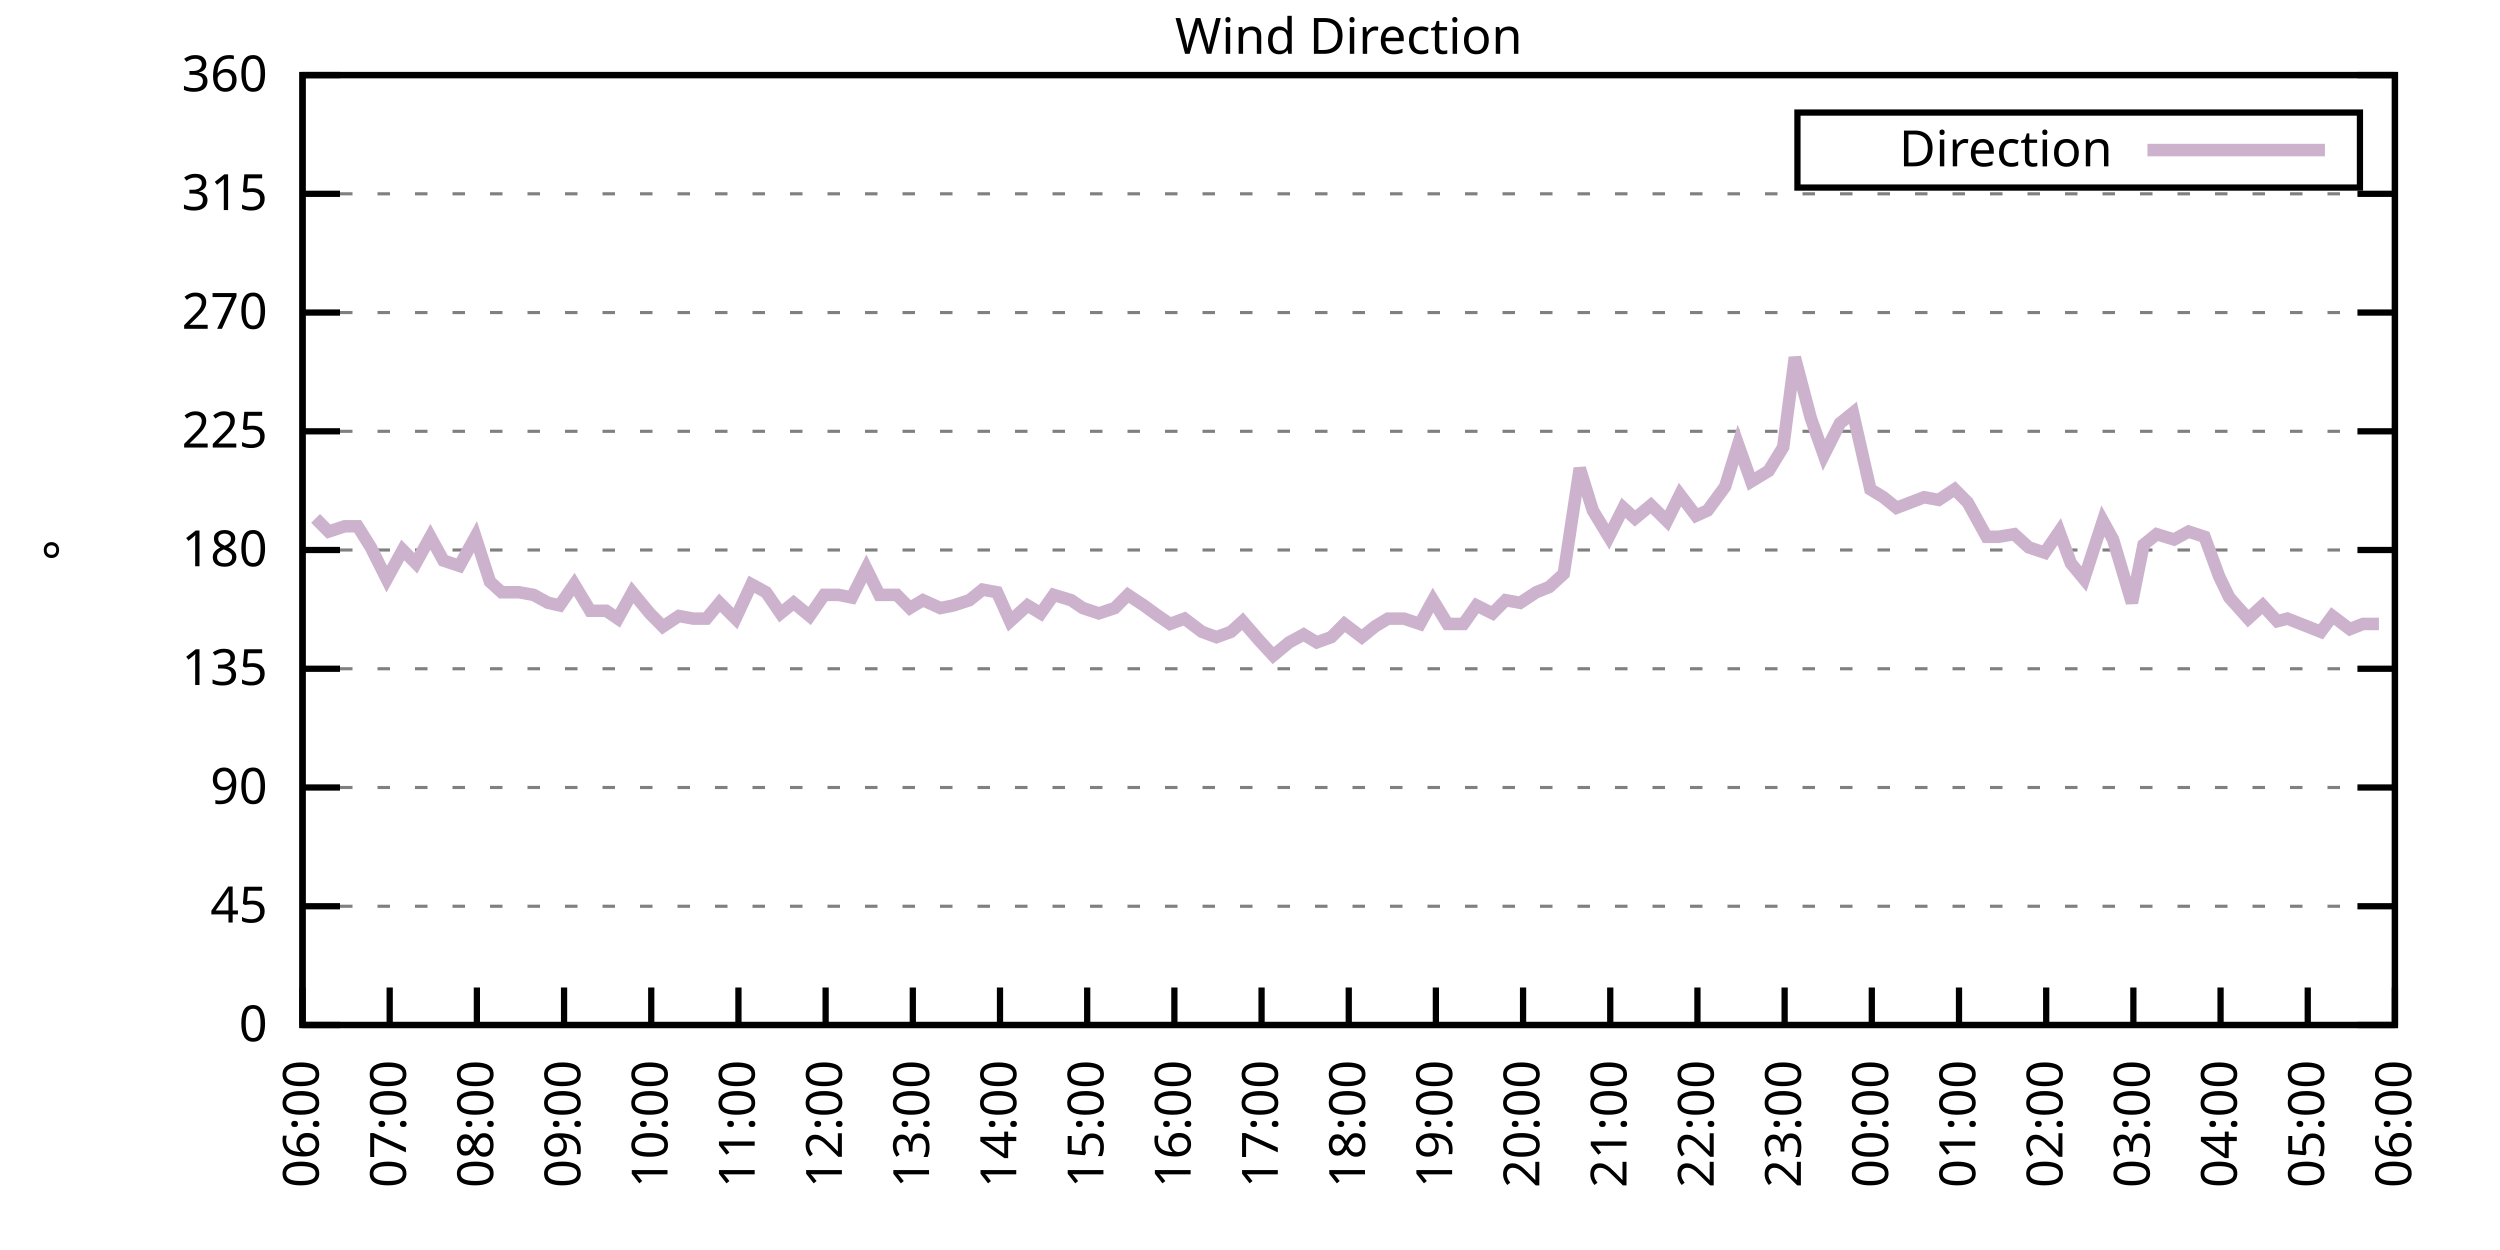
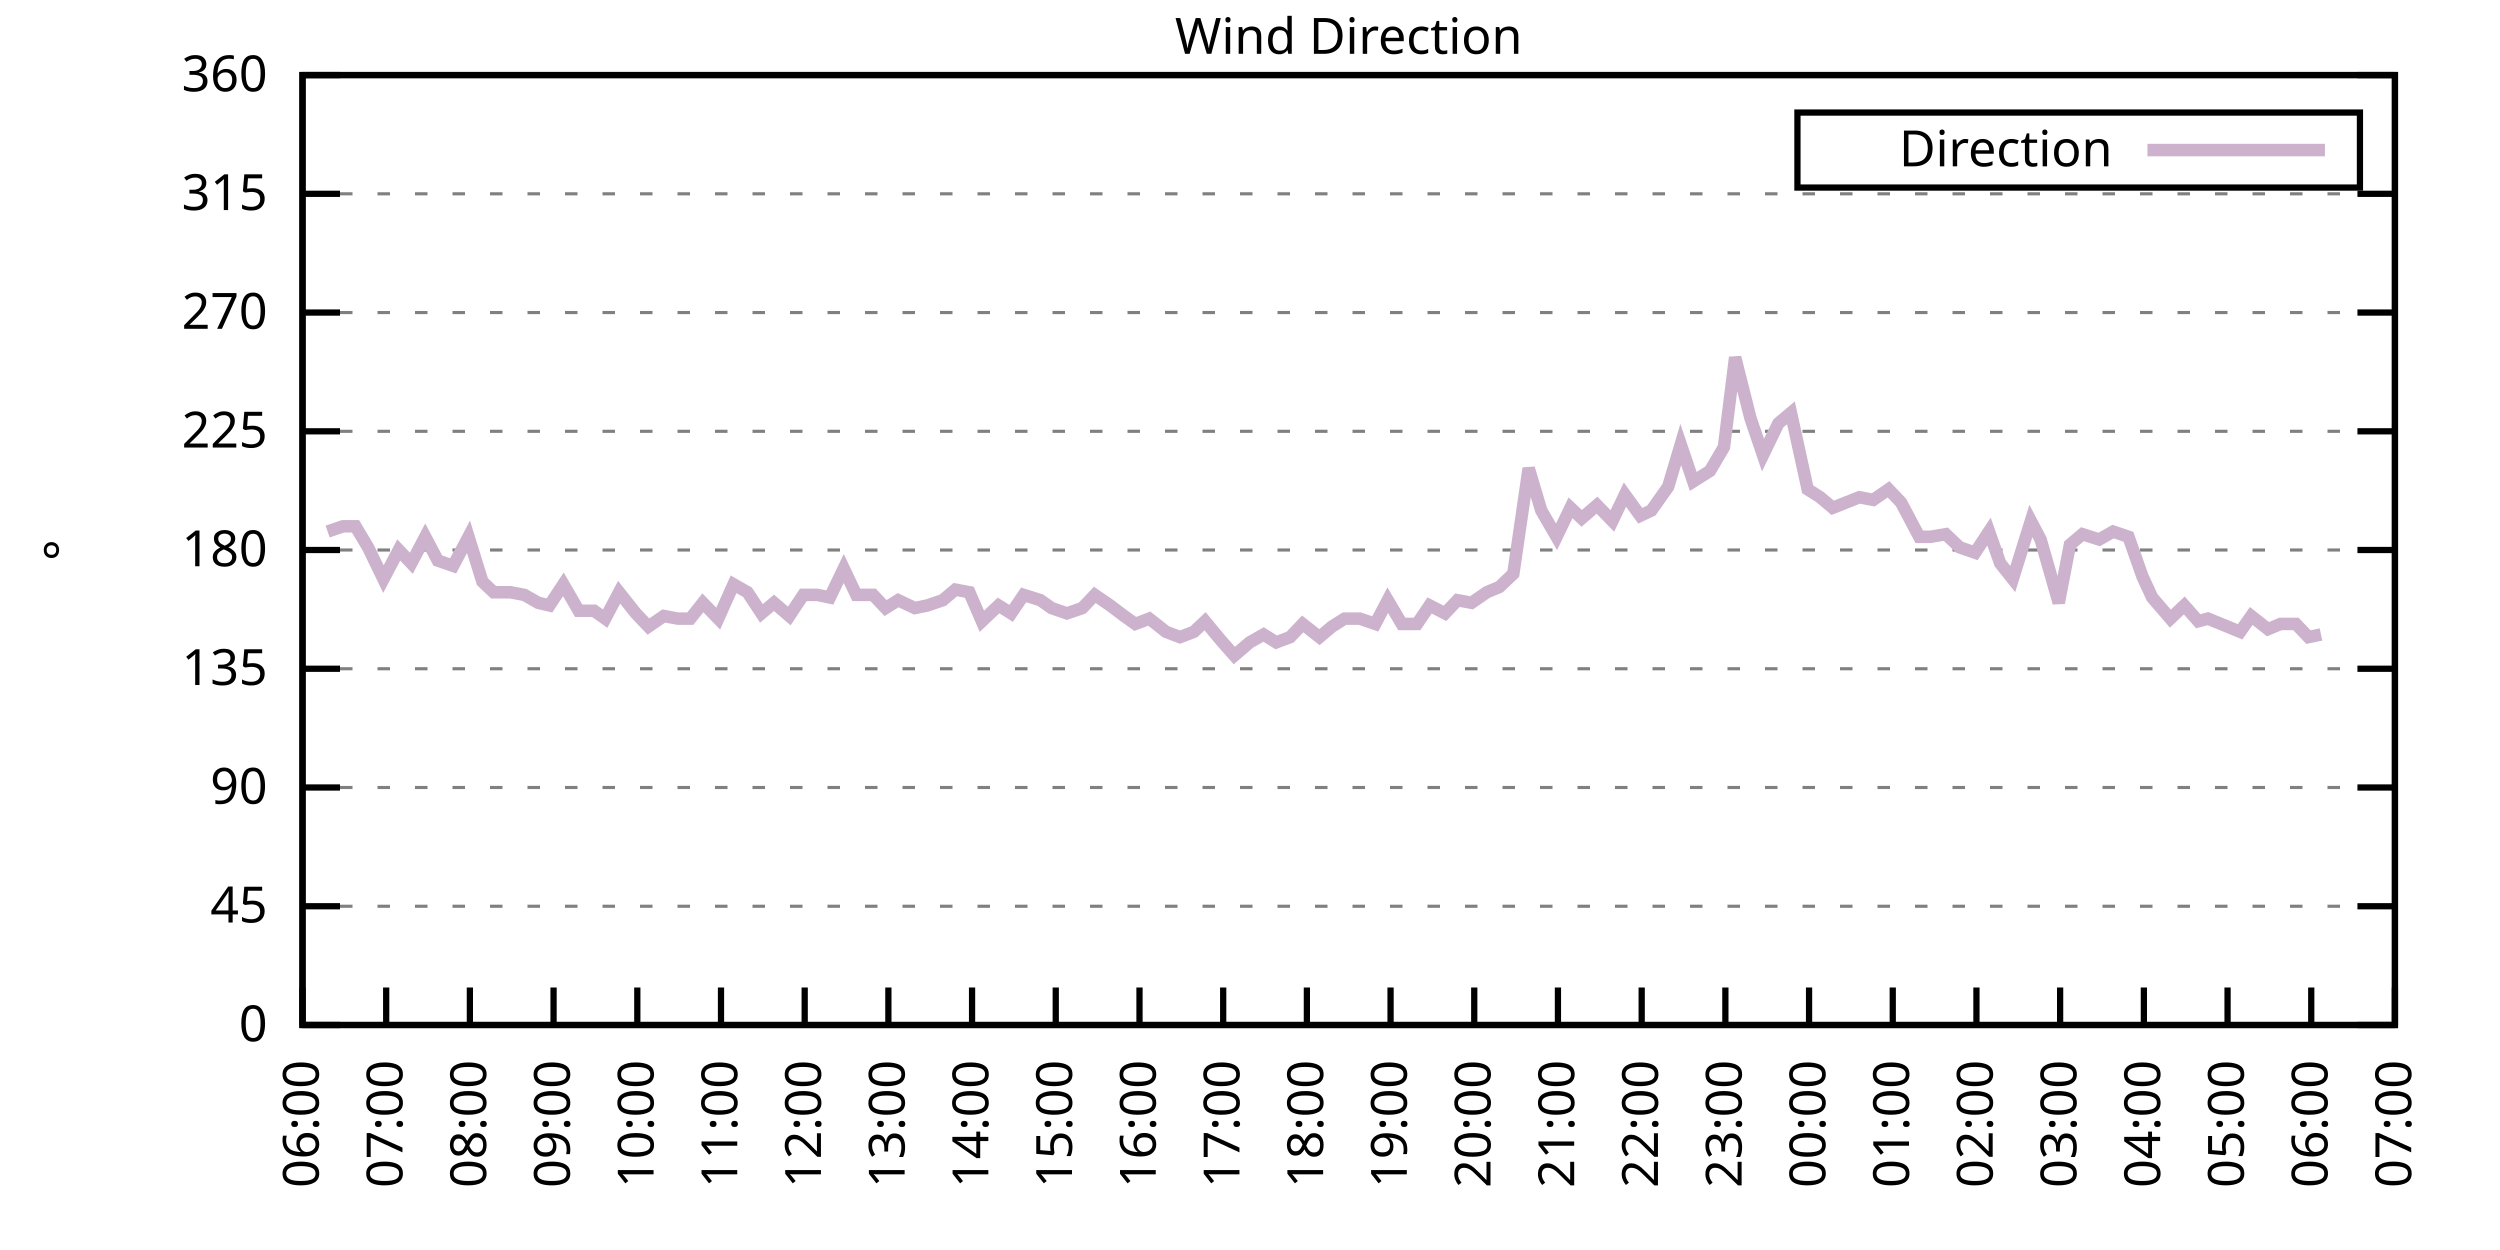
<svg xmlns="http://www.w3.org/2000/svg" xmlns:xlink="http://www.w3.org/1999/xlink" width="400" height="200" viewBox="0 0 400 200">
  <g id="gnuplot_canvas">
    <rect x="0" y="0" width="400" height="200" fill="none" />
    <defs>
      <circle id="gpDot" r="0.5" stroke-width="0.5" stroke="currentColor" />
      <path id="gpPt0" stroke-width="0.333" stroke="currentColor" d="M-1,0 h2 M0,-1 v2" />
      <path id="gpPt1" stroke-width="0.333" stroke="currentColor" d="M-1,-1 L1,1 M1,-1 L-1,1" />
      <path id="gpPt2" stroke-width="0.333" stroke="currentColor" d="M-1,0 L1,0 M0,-1 L0,1 M-1,-1 L1,1 M-1,1 L1,-1" />
      <rect id="gpPt3" stroke-width="0.333" stroke="currentColor" x="-1" y="-1" width="2" height="2" />
      <rect id="gpPt4" stroke-width="0.333" stroke="currentColor" fill="currentColor" x="-1" y="-1" width="2" height="2" />
      <circle id="gpPt5" stroke-width="0.333" stroke="currentColor" cx="0" cy="0" r="1" />
      <use xlink:href="#gpPt5" id="gpPt6" fill="currentColor" stroke="none" />
      <path id="gpPt7" stroke-width="0.333" stroke="currentColor" d="M0,-1.33 L-1.33,0.67 L1.33,0.67 z" />
      <use xlink:href="#gpPt7" id="gpPt8" fill="currentColor" stroke="none" />
      <use xlink:href="#gpPt7" id="gpPt9" stroke="currentColor" transform="rotate(180)" />
      <use xlink:href="#gpPt9" id="gpPt10" fill="currentColor" stroke="none" />
      <use xlink:href="#gpPt3" id="gpPt11" stroke="currentColor" transform="rotate(45)" />
      <use xlink:href="#gpPt11" id="gpPt12" fill="currentColor" stroke="none" />
      <path id="gpPt13" stroke-width="0.333" stroke="currentColor" d="M0,1.330 L1.265,0.411 L0.782,-1.067 L-0.782,-1.076 L-1.265,0.411 z" />
      <use xlink:href="#gpPt13" id="gpPt14" fill="currentColor" stroke="none" />
      <filter id="textbox" filterUnits="objectBoundingBox" x="0" y="0" height="1" width="1">
        <feFlood flood-color="white" flood-opacity="1" result="bgnd" />
        <feComposite in="SourceGraphic" in2="bgnd" operator="atop" />
      </filter>
      <filter id="greybox" filterUnits="objectBoundingBox" x="0" y="0" height="1" width="1">
        <feFlood flood-color="lightgrey" flood-opacity="1" result="grey" />
        <feComposite in="SourceGraphic" in2="grey" operator="atop" />
      </filter>
    </defs>
    <g fill="none" color="white" stroke="currentColor" stroke-width="1.00" stroke-linecap="butt" stroke-linejoin="miter">
</g>
    <g fill="none" color="black" stroke="currentColor" stroke-width="1.00" stroke-linecap="butt" stroke-linejoin="miter">
      <g stroke="none" shape-rendering="crispEdges">
        <polygon fill="rgb(255, 255, 255)" points="48.40,164.00 383.18,164.00 383.18,12.02 48.40,12.02 " />
      </g>
    </g>
    <g fill="none" color="black" stroke="currentColor" stroke-width="1.00" stroke-linecap="butt" stroke-linejoin="miter">
</g>
    <g fill="none" color="black" stroke="black" stroke-width="0.50" stroke-linecap="butt" stroke-linejoin="miter">
</g>
    <g fill="none" color="gray" stroke="currentColor" stroke-width="0.50" stroke-linecap="butt" stroke-linejoin="miter">
      <path stroke="gray" stroke-dasharray="2,4" class="gridline" d="M48.40,164.00 L383.19,164.00  " />
    </g>
    <g fill="none" color="gray" stroke="gray" stroke-width="1.00" stroke-linecap="butt" stroke-linejoin="miter">
</g>
    <g fill="none" color="black" stroke="currentColor" stroke-width="1.00" stroke-linecap="butt" stroke-linejoin="miter">
      <path stroke="black" d="M48.40,164.00 L54.40,164.00 M383.19,164.00 L377.19,164.00  " />
      <g transform="translate(42.80,166.60)" stroke="none" fill="black" font-family="Sans" font-size="8.00" text-anchor="end">
        <text>
          <tspan font-family="Sans"> 0</tspan>
        </text>
      </g>
    </g>
    <g fill="none" color="black" stroke="currentColor" stroke-width="1.00" stroke-linecap="butt" stroke-linejoin="miter">
</g>
    <g fill="none" color="black" stroke="black" stroke-width="0.50" stroke-linecap="butt" stroke-linejoin="miter">
</g>
    <g fill="none" color="gray" stroke="currentColor" stroke-width="0.50" stroke-linecap="butt" stroke-linejoin="miter">
      <path stroke="gray" stroke-dasharray="2,4" class="gridline" d="M48.40,145.00 L383.19,145.00  " />
    </g>
    <g fill="none" color="gray" stroke="gray" stroke-width="1.00" stroke-linecap="butt" stroke-linejoin="miter">
</g>
    <g fill="none" color="black" stroke="currentColor" stroke-width="1.00" stroke-linecap="butt" stroke-linejoin="miter">
      <path stroke="black" d="M48.40,145.00 L54.40,145.00 M383.19,145.00 L377.19,145.00  " />
      <g transform="translate(42.80,147.60)" stroke="none" fill="black" font-family="Sans" font-size="8.00" text-anchor="end">
        <text>
          <tspan font-family="Sans"> 45</tspan>
        </text>
      </g>
    </g>
    <g fill="none" color="black" stroke="currentColor" stroke-width="1.00" stroke-linecap="butt" stroke-linejoin="miter">
</g>
    <g fill="none" color="black" stroke="black" stroke-width="0.50" stroke-linecap="butt" stroke-linejoin="miter">
</g>
    <g fill="none" color="gray" stroke="currentColor" stroke-width="0.50" stroke-linecap="butt" stroke-linejoin="miter">
      <path stroke="gray" stroke-dasharray="2,4" class="gridline" d="M48.40,126.00 L383.19,126.00  " />
    </g>
    <g fill="none" color="gray" stroke="gray" stroke-width="1.00" stroke-linecap="butt" stroke-linejoin="miter">
</g>
    <g fill="none" color="black" stroke="currentColor" stroke-width="1.00" stroke-linecap="butt" stroke-linejoin="miter">
      <path stroke="black" d="M48.40,126.00 L54.40,126.00 M383.19,126.00 L377.19,126.00  " />
      <g transform="translate(42.80,128.60)" stroke="none" fill="black" font-family="Sans" font-size="8.00" text-anchor="end">
        <text>
          <tspan font-family="Sans"> 90</tspan>
        </text>
      </g>
    </g>
    <g fill="none" color="black" stroke="currentColor" stroke-width="1.00" stroke-linecap="butt" stroke-linejoin="miter">
</g>
    <g fill="none" color="black" stroke="black" stroke-width="0.50" stroke-linecap="butt" stroke-linejoin="miter">
</g>
    <g fill="none" color="gray" stroke="currentColor" stroke-width="0.50" stroke-linecap="butt" stroke-linejoin="miter">
      <path stroke="gray" stroke-dasharray="2,4" class="gridline" d="M48.40,107.00 L383.19,107.00  " />
    </g>
    <g fill="none" color="gray" stroke="gray" stroke-width="1.00" stroke-linecap="butt" stroke-linejoin="miter">
</g>
    <g fill="none" color="black" stroke="currentColor" stroke-width="1.00" stroke-linecap="butt" stroke-linejoin="miter">
      <path stroke="black" d="M48.40,107.00 L54.40,107.00 M383.19,107.00 L377.19,107.00  " />
      <g transform="translate(42.80,109.60)" stroke="none" fill="black" font-family="Sans" font-size="8.00" text-anchor="end">
        <text>
          <tspan font-family="Sans"> 135</tspan>
        </text>
      </g>
    </g>
    <g fill="none" color="black" stroke="currentColor" stroke-width="1.00" stroke-linecap="butt" stroke-linejoin="miter">
</g>
    <g fill="none" color="black" stroke="black" stroke-width="0.50" stroke-linecap="butt" stroke-linejoin="miter">
</g>
    <g fill="none" color="gray" stroke="currentColor" stroke-width="0.50" stroke-linecap="butt" stroke-linejoin="miter">
      <path stroke="gray" stroke-dasharray="2,4" class="gridline" d="M48.40,88.00 L383.19,88.00  " />
    </g>
    <g fill="none" color="gray" stroke="gray" stroke-width="1.00" stroke-linecap="butt" stroke-linejoin="miter">
</g>
    <g fill="none" color="black" stroke="currentColor" stroke-width="1.00" stroke-linecap="butt" stroke-linejoin="miter">
      <path stroke="black" d="M48.40,88.00 L54.40,88.00 M383.19,88.00 L377.19,88.00  " />
      <g transform="translate(42.80,90.60)" stroke="none" fill="black" font-family="Sans" font-size="8.00" text-anchor="end">
        <text>
          <tspan font-family="Sans"> 180</tspan>
        </text>
      </g>
    </g>
    <g fill="none" color="black" stroke="currentColor" stroke-width="1.00" stroke-linecap="butt" stroke-linejoin="miter">
</g>
    <g fill="none" color="black" stroke="black" stroke-width="0.50" stroke-linecap="butt" stroke-linejoin="miter">
</g>
    <g fill="none" color="gray" stroke="currentColor" stroke-width="0.50" stroke-linecap="butt" stroke-linejoin="miter">
      <path stroke="gray" stroke-dasharray="2,4" class="gridline" d="M48.40,69.01 L383.19,69.01  " />
    </g>
    <g fill="none" color="gray" stroke="gray" stroke-width="1.00" stroke-linecap="butt" stroke-linejoin="miter">
</g>
    <g fill="none" color="black" stroke="currentColor" stroke-width="1.00" stroke-linecap="butt" stroke-linejoin="miter">
      <path stroke="black" d="M48.40,69.01 L54.40,69.01 M383.19,69.01 L377.19,69.01  " />
      <g transform="translate(42.80,71.61)" stroke="none" fill="black" font-family="Sans" font-size="8.00" text-anchor="end">
        <text>
          <tspan font-family="Sans"> 225</tspan>
        </text>
      </g>
    </g>
    <g fill="none" color="black" stroke="currentColor" stroke-width="1.00" stroke-linecap="butt" stroke-linejoin="miter">
</g>
    <g fill="none" color="black" stroke="black" stroke-width="0.50" stroke-linecap="butt" stroke-linejoin="miter">
</g>
    <g fill="none" color="gray" stroke="currentColor" stroke-width="0.50" stroke-linecap="butt" stroke-linejoin="miter">
      <path stroke="gray" stroke-dasharray="2,4" class="gridline" d="M48.40,50.01 L383.19,50.01  " />
    </g>
    <g fill="none" color="gray" stroke="gray" stroke-width="1.00" stroke-linecap="butt" stroke-linejoin="miter">
</g>
    <g fill="none" color="black" stroke="currentColor" stroke-width="1.00" stroke-linecap="butt" stroke-linejoin="miter">
      <path stroke="black" d="M48.40,50.01 L54.40,50.01 M383.19,50.01 L377.19,50.01  " />
      <g transform="translate(42.80,52.61)" stroke="none" fill="black" font-family="Sans" font-size="8.00" text-anchor="end">
        <text>
          <tspan font-family="Sans"> 270</tspan>
        </text>
      </g>
    </g>
    <g fill="none" color="black" stroke="currentColor" stroke-width="1.00" stroke-linecap="butt" stroke-linejoin="miter">
</g>
    <g fill="none" color="black" stroke="black" stroke-width="0.50" stroke-linecap="butt" stroke-linejoin="miter">
</g>
    <g fill="none" color="gray" stroke="currentColor" stroke-width="0.50" stroke-linecap="butt" stroke-linejoin="miter">
      <path stroke="gray" stroke-dasharray="2,4" class="gridline" d="M48.40,31.01 L383.19,31.01  " />
    </g>
    <g fill="none" color="gray" stroke="gray" stroke-width="1.00" stroke-linecap="butt" stroke-linejoin="miter">
</g>
    <g fill="none" color="black" stroke="currentColor" stroke-width="1.00" stroke-linecap="butt" stroke-linejoin="miter">
      <path stroke="black" d="M48.40,31.01 L54.40,31.01 M383.19,31.01 L377.19,31.01  " />
      <g transform="translate(42.80,33.61)" stroke="none" fill="black" font-family="Sans" font-size="8.00" text-anchor="end">
        <text>
          <tspan font-family="Sans"> 315</tspan>
        </text>
      </g>
    </g>
    <g fill="none" color="black" stroke="currentColor" stroke-width="1.00" stroke-linecap="butt" stroke-linejoin="miter">
</g>
    <g fill="none" color="black" stroke="black" stroke-width="0.50" stroke-linecap="butt" stroke-linejoin="miter">
</g>
    <g fill="none" color="gray" stroke="currentColor" stroke-width="0.50" stroke-linecap="butt" stroke-linejoin="miter">
      <path stroke="gray" stroke-dasharray="2,4" class="gridline" d="M48.40,12.01 L383.19,12.01  " />
    </g>
    <g fill="none" color="gray" stroke="gray" stroke-width="1.00" stroke-linecap="butt" stroke-linejoin="miter">
</g>
    <g fill="none" color="black" stroke="currentColor" stroke-width="1.00" stroke-linecap="butt" stroke-linejoin="miter">
      <path stroke="black" d="M48.40,12.01 L54.40,12.01 M383.19,12.01 L377.19,12.01  " />
      <g transform="translate(42.80,14.61)" stroke="none" fill="black" font-family="Sans" font-size="8.00" text-anchor="end">
        <text>
          <tspan font-family="Sans"> 360</tspan>
        </text>
      </g>
    </g>
    <g fill="none" color="black" stroke="currentColor" stroke-width="1.00" stroke-linecap="butt" stroke-linejoin="miter">
      <path stroke="black" d="M48.40,164.00 L48.40,158.00  " />
      <g transform="translate(51.00,169.60) rotate(270.00)" stroke="none" fill="black" font-family="Sans" font-size="8.00" text-anchor="end">
        <text>
          <tspan font-family="Sans">06:00</tspan>
        </text>
      </g>
    </g>
    <g fill="none" color="black" stroke="currentColor" stroke-width="1.00" stroke-linecap="butt" stroke-linejoin="miter">
-       <path stroke="black" d="M62.35,164.00 L62.35,158.00  " />
-       <g transform="translate(64.95,169.60) rotate(270.00)" stroke="none" fill="black" font-family="Sans" font-size="8.00" text-anchor="end">
+       <path stroke="black" d="M61.79,164.00 L61.79,158.00  " />
+       <g transform="translate(64.39,169.60) rotate(270.00)" stroke="none" fill="black" font-family="Sans" font-size="8.00" text-anchor="end">
        <text>
          <tspan font-family="Sans">07:00</tspan>
        </text>
      </g>
    </g>
    <g fill="none" color="black" stroke="currentColor" stroke-width="1.00" stroke-linecap="butt" stroke-linejoin="miter">
-       <path stroke="black" d="M76.30,164.00 L76.30,158.00  " />
-       <g transform="translate(78.90,169.60) rotate(270.00)" stroke="none" fill="black" font-family="Sans" font-size="8.00" text-anchor="end">
+       <path stroke="black" d="M75.18,164.00 L75.18,158.00  " />
+       <g transform="translate(77.78,169.60) rotate(270.00)" stroke="none" fill="black" font-family="Sans" font-size="8.00" text-anchor="end">
        <text>
          <tspan font-family="Sans">08:00</tspan>
        </text>
      </g>
    </g>
    <g fill="none" color="black" stroke="currentColor" stroke-width="1.00" stroke-linecap="butt" stroke-linejoin="miter">
-       <path stroke="black" d="M90.25,164.00 L90.25,158.00  " />
-       <g transform="translate(92.85,169.60) rotate(270.00)" stroke="none" fill="black" font-family="Sans" font-size="8.00" text-anchor="end">
+       <path stroke="black" d="M88.57,164.00 L88.57,158.00  " />
+       <g transform="translate(91.17,169.60) rotate(270.00)" stroke="none" fill="black" font-family="Sans" font-size="8.00" text-anchor="end">
        <text>
          <tspan font-family="Sans">09:00</tspan>
        </text>
      </g>
    </g>
    <g fill="none" color="black" stroke="currentColor" stroke-width="1.00" stroke-linecap="butt" stroke-linejoin="miter">
-       <path stroke="black" d="M104.20,164.00 L104.20,158.00  " />
-       <g transform="translate(106.80,169.60) rotate(270.00)" stroke="none" fill="black" font-family="Sans" font-size="8.00" text-anchor="end">
+       <path stroke="black" d="M101.97,164.00 L101.97,158.00  " />
+       <g transform="translate(104.57,169.60) rotate(270.00)" stroke="none" fill="black" font-family="Sans" font-size="8.00" text-anchor="end">
        <text>
          <tspan font-family="Sans">10:00</tspan>
        </text>
      </g>
    </g>
    <g fill="none" color="black" stroke="currentColor" stroke-width="1.00" stroke-linecap="butt" stroke-linejoin="miter">
-       <path stroke="black" d="M118.15,164.00 L118.15,158.00  " />
-       <g transform="translate(120.75,169.60) rotate(270.00)" stroke="none" fill="black" font-family="Sans" font-size="8.00" text-anchor="end">
+       <path stroke="black" d="M115.36,164.00 L115.36,158.00  " />
+       <g transform="translate(117.96,169.60) rotate(270.00)" stroke="none" fill="black" font-family="Sans" font-size="8.00" text-anchor="end">
        <text>
          <tspan font-family="Sans">11:00</tspan>
        </text>
      </g>
    </g>
    <g fill="none" color="black" stroke="currentColor" stroke-width="1.00" stroke-linecap="butt" stroke-linejoin="miter">
-       <path stroke="black" d="M132.10,164.00 L132.10,158.00  " />
-       <g transform="translate(134.70,169.60) rotate(270.00)" stroke="none" fill="black" font-family="Sans" font-size="8.00" text-anchor="end">
+       <path stroke="black" d="M128.75,164.00 L128.75,158.00  " />
+       <g transform="translate(131.35,169.60) rotate(270.00)" stroke="none" fill="black" font-family="Sans" font-size="8.00" text-anchor="end">
        <text>
          <tspan font-family="Sans">12:00</tspan>
        </text>
      </g>
    </g>
    <g fill="none" color="black" stroke="currentColor" stroke-width="1.00" stroke-linecap="butt" stroke-linejoin="miter">
-       <path stroke="black" d="M146.05,164.00 L146.05,158.00  " />
-       <g transform="translate(148.65,169.60) rotate(270.00)" stroke="none" fill="black" font-family="Sans" font-size="8.00" text-anchor="end">
+       <path stroke="black" d="M142.14,164.00 L142.14,158.00  " />
+       <g transform="translate(144.74,169.60) rotate(270.00)" stroke="none" fill="black" font-family="Sans" font-size="8.00" text-anchor="end">
        <text>
          <tspan font-family="Sans">13:00</tspan>
        </text>
      </g>
    </g>
    <g fill="none" color="black" stroke="currentColor" stroke-width="1.00" stroke-linecap="butt" stroke-linejoin="miter">
-       <path stroke="black" d="M160.00,164.00 L160.00,158.00  " />
-       <g transform="translate(162.60,169.60) rotate(270.00)" stroke="none" fill="black" font-family="Sans" font-size="8.00" text-anchor="end">
+       <path stroke="black" d="M155.53,164.00 L155.53,158.00  " />
+       <g transform="translate(158.13,169.60) rotate(270.00)" stroke="none" fill="black" font-family="Sans" font-size="8.00" text-anchor="end">
        <text>
          <tspan font-family="Sans">14:00</tspan>
        </text>
      </g>
    </g>
    <g fill="none" color="black" stroke="currentColor" stroke-width="1.00" stroke-linecap="butt" stroke-linejoin="miter">
-       <path stroke="black" d="M173.95,164.00 L173.95,158.00  " />
-       <g transform="translate(176.55,169.60) rotate(270.00)" stroke="none" fill="black" font-family="Sans" font-size="8.00" text-anchor="end">
+       <path stroke="black" d="M168.92,164.00 L168.92,158.00  " />
+       <g transform="translate(171.52,169.60) rotate(270.00)" stroke="none" fill="black" font-family="Sans" font-size="8.00" text-anchor="end">
        <text>
          <tspan font-family="Sans">15:00</tspan>
        </text>
      </g>
    </g>
    <g fill="none" color="black" stroke="currentColor" stroke-width="1.00" stroke-linecap="butt" stroke-linejoin="miter">
-       <path stroke="black" d="M187.90,164.00 L187.90,158.00  " />
-       <g transform="translate(190.50,169.60) rotate(270.00)" stroke="none" fill="black" font-family="Sans" font-size="8.00" text-anchor="end">
+       <path stroke="black" d="M182.32,164.00 L182.32,158.00  " />
+       <g transform="translate(184.92,169.60) rotate(270.00)" stroke="none" fill="black" font-family="Sans" font-size="8.00" text-anchor="end">
        <text>
          <tspan font-family="Sans">16:00</tspan>
        </text>
      </g>
    </g>
    <g fill="none" color="black" stroke="currentColor" stroke-width="1.00" stroke-linecap="butt" stroke-linejoin="miter">
-       <path stroke="black" d="M201.85,164.00 L201.85,158.00  " />
-       <g transform="translate(204.45,169.60) rotate(270.00)" stroke="none" fill="black" font-family="Sans" font-size="8.00" text-anchor="end">
+       <path stroke="black" d="M195.71,164.00 L195.71,158.00  " />
+       <g transform="translate(198.31,169.60) rotate(270.00)" stroke="none" fill="black" font-family="Sans" font-size="8.00" text-anchor="end">
        <text>
          <tspan font-family="Sans">17:00</tspan>
        </text>
      </g>
    </g>
    <g fill="none" color="black" stroke="currentColor" stroke-width="1.00" stroke-linecap="butt" stroke-linejoin="miter">
-       <path stroke="black" d="M215.80,164.00 L215.80,158.00  " />
-       <g transform="translate(218.40,169.60) rotate(270.00)" stroke="none" fill="black" font-family="Sans" font-size="8.00" text-anchor="end">
+       <path stroke="black" d="M209.10,164.00 L209.10,158.00  " />
+       <g transform="translate(211.70,169.60) rotate(270.00)" stroke="none" fill="black" font-family="Sans" font-size="8.00" text-anchor="end">
        <text>
          <tspan font-family="Sans">18:00</tspan>
        </text>
      </g>
    </g>
    <g fill="none" color="black" stroke="currentColor" stroke-width="1.00" stroke-linecap="butt" stroke-linejoin="miter">
-       <path stroke="black" d="M229.74,164.00 L229.74,158.00  " />
-       <g transform="translate(232.34,169.60) rotate(270.00)" stroke="none" fill="black" font-family="Sans" font-size="8.00" text-anchor="end">
+       <path stroke="black" d="M222.49,164.00 L222.49,158.00  " />
+       <g transform="translate(225.09,169.60) rotate(270.00)" stroke="none" fill="black" font-family="Sans" font-size="8.00" text-anchor="end">
        <text>
          <tspan font-family="Sans">19:00</tspan>
        </text>
      </g>
    </g>
    <g fill="none" color="black" stroke="currentColor" stroke-width="1.00" stroke-linecap="butt" stroke-linejoin="miter">
-       <path stroke="black" d="M243.69,164.00 L243.69,158.00  " />
-       <g transform="translate(246.29,169.60) rotate(270.00)" stroke="none" fill="black" font-family="Sans" font-size="8.00" text-anchor="end">
+       <path stroke="black" d="M235.88,164.00 L235.88,158.00  " />
+       <g transform="translate(238.48,169.60) rotate(270.00)" stroke="none" fill="black" font-family="Sans" font-size="8.00" text-anchor="end">
        <text>
          <tspan font-family="Sans">20:00</tspan>
        </text>
      </g>
    </g>
    <g fill="none" color="black" stroke="currentColor" stroke-width="1.00" stroke-linecap="butt" stroke-linejoin="miter">
-       <path stroke="black" d="M257.64,164.00 L257.64,158.00  " />
-       <g transform="translate(260.24,169.60) rotate(270.00)" stroke="none" fill="black" font-family="Sans" font-size="8.00" text-anchor="end">
+       <path stroke="black" d="M249.27,164.00 L249.27,158.00  " />
+       <g transform="translate(251.87,169.60) rotate(270.00)" stroke="none" fill="black" font-family="Sans" font-size="8.00" text-anchor="end">
        <text>
          <tspan font-family="Sans">21:00</tspan>
        </text>
      </g>
    </g>
    <g fill="none" color="black" stroke="currentColor" stroke-width="1.00" stroke-linecap="butt" stroke-linejoin="miter">
-       <path stroke="black" d="M271.59,164.00 L271.59,158.00  " />
-       <g transform="translate(274.19,169.60) rotate(270.00)" stroke="none" fill="black" font-family="Sans" font-size="8.00" text-anchor="end">
+       <path stroke="black" d="M262.67,164.00 L262.67,158.00  " />
+       <g transform="translate(265.27,169.60) rotate(270.00)" stroke="none" fill="black" font-family="Sans" font-size="8.00" text-anchor="end">
        <text>
          <tspan font-family="Sans">22:00</tspan>
        </text>
      </g>
    </g>
    <g fill="none" color="black" stroke="currentColor" stroke-width="1.00" stroke-linecap="butt" stroke-linejoin="miter">
-       <path stroke="black" d="M285.54,164.00 L285.54,158.00  " />
-       <g transform="translate(288.14,169.60) rotate(270.00)" stroke="none" fill="black" font-family="Sans" font-size="8.00" text-anchor="end">
+       <path stroke="black" d="M276.06,164.00 L276.06,158.00  " />
+       <g transform="translate(278.66,169.60) rotate(270.00)" stroke="none" fill="black" font-family="Sans" font-size="8.00" text-anchor="end">
        <text>
          <tspan font-family="Sans">23:00</tspan>
        </text>
      </g>
    </g>
    <g fill="none" color="black" stroke="currentColor" stroke-width="1.00" stroke-linecap="butt" stroke-linejoin="miter">
-       <path stroke="black" d="M299.49,164.00 L299.49,158.00  " />
-       <g transform="translate(302.09,169.60) rotate(270.00)" stroke="none" fill="black" font-family="Sans" font-size="8.00" text-anchor="end">
+       <path stroke="black" d="M289.45,164.00 L289.45,158.00  " />
+       <g transform="translate(292.05,169.60) rotate(270.00)" stroke="none" fill="black" font-family="Sans" font-size="8.00" text-anchor="end">
        <text>
          <tspan font-family="Sans">00:00</tspan>
        </text>
      </g>
    </g>
    <g fill="none" color="black" stroke="currentColor" stroke-width="1.00" stroke-linecap="butt" stroke-linejoin="miter">
-       <path stroke="black" d="M313.44,164.00 L313.44,158.00  " />
-       <g transform="translate(316.04,169.60) rotate(270.00)" stroke="none" fill="black" font-family="Sans" font-size="8.00" text-anchor="end">
+       <path stroke="black" d="M302.84,164.00 L302.84,158.00  " />
+       <g transform="translate(305.44,169.60) rotate(270.00)" stroke="none" fill="black" font-family="Sans" font-size="8.00" text-anchor="end">
        <text>
          <tspan font-family="Sans">01:00</tspan>
        </text>
      </g>
    </g>
    <g fill="none" color="black" stroke="currentColor" stroke-width="1.00" stroke-linecap="butt" stroke-linejoin="miter">
-       <path stroke="black" d="M327.39,164.00 L327.39,158.00  " />
-       <g transform="translate(329.99,169.60) rotate(270.00)" stroke="none" fill="black" font-family="Sans" font-size="8.00" text-anchor="end">
+       <path stroke="black" d="M316.23,164.00 L316.23,158.00  " />
+       <g transform="translate(318.83,169.60) rotate(270.00)" stroke="none" fill="black" font-family="Sans" font-size="8.00" text-anchor="end">
        <text>
          <tspan font-family="Sans">02:00</tspan>
        </text>
      </g>
    </g>
    <g fill="none" color="black" stroke="currentColor" stroke-width="1.00" stroke-linecap="butt" stroke-linejoin="miter">
-       <path stroke="black" d="M341.34,164.00 L341.34,158.00  " />
-       <g transform="translate(343.94,169.60) rotate(270.00)" stroke="none" fill="black" font-family="Sans" font-size="8.00" text-anchor="end">
+       <path stroke="black" d="M329.62,164.00 L329.62,158.00  " />
+       <g transform="translate(332.22,169.60) rotate(270.00)" stroke="none" fill="black" font-family="Sans" font-size="8.00" text-anchor="end">
        <text>
          <tspan font-family="Sans">03:00</tspan>
        </text>
      </g>
    </g>
    <g fill="none" color="black" stroke="currentColor" stroke-width="1.00" stroke-linecap="butt" stroke-linejoin="miter">
-       <path stroke="black" d="M355.29,164.00 L355.29,158.00  " />
-       <g transform="translate(357.89,169.60) rotate(270.00)" stroke="none" fill="black" font-family="Sans" font-size="8.00" text-anchor="end">
+       <path stroke="black" d="M343.02,164.00 L343.02,158.00  " />
+       <g transform="translate(345.62,169.60) rotate(270.00)" stroke="none" fill="black" font-family="Sans" font-size="8.00" text-anchor="end">
        <text>
          <tspan font-family="Sans">04:00</tspan>
        </text>
      </g>
    </g>
    <g fill="none" color="black" stroke="currentColor" stroke-width="1.00" stroke-linecap="butt" stroke-linejoin="miter">
-       <path stroke="black" d="M369.24,164.00 L369.24,158.00  " />
-       <g transform="translate(371.84,169.60) rotate(270.00)" stroke="none" fill="black" font-family="Sans" font-size="8.00" text-anchor="end">
+       <path stroke="black" d="M356.41,164.00 L356.41,158.00  " />
+       <g transform="translate(359.01,169.60) rotate(270.00)" stroke="none" fill="black" font-family="Sans" font-size="8.00" text-anchor="end">
        <text>
          <tspan font-family="Sans">05:00</tspan>
+         </text>
+       </g>
+     </g>
+     <g fill="none" color="black" stroke="currentColor" stroke-width="1.00" stroke-linecap="butt" stroke-linejoin="miter">
+       <path stroke="black" d="M369.80,164.00 L369.80,158.00  " />
+       <g transform="translate(372.40,169.60) rotate(270.00)" stroke="none" fill="black" font-family="Sans" font-size="8.00" text-anchor="end">
+         <text>
+           <tspan font-family="Sans">06:00</tspan>
        </text>
      </g>
    </g>
    <g fill="none" color="black" stroke="currentColor" stroke-width="1.00" stroke-linecap="butt" stroke-linejoin="miter">
      <path stroke="black" d="M383.19,164.00 L383.19,158.00  " />
      <g transform="translate(385.79,169.60) rotate(270.00)" stroke="none" fill="black" font-family="Sans" font-size="8.00" text-anchor="end">
        <text>
-           <tspan font-family="Sans">06:00</tspan>
+           <tspan font-family="Sans">07:00</tspan>
        </text>
      </g>
    </g>
    <g fill="none" color="black" stroke="currentColor" stroke-width="1.00" stroke-linecap="butt" stroke-linejoin="miter">
</g>
    <g fill="none" color="black" stroke="currentColor" stroke-width="1.00" stroke-linecap="butt" stroke-linejoin="miter">
      <path stroke="black" d="M48.40,12.01 L48.40,164.00 L383.19,164.00 L383.19,12.01 L48.40,12.01 Z  " />
    </g>
    <g fill="none" color="black" stroke="currentColor" stroke-width="1.00" stroke-linecap="butt" stroke-linejoin="miter">
</g>
    <g fill="none" color="black" stroke="currentColor" stroke-width="1.00" stroke-linecap="butt" stroke-linejoin="miter">
      <path stroke="black" d="M287.59,30.01 L287.59,18.01 L377.59,18.01 L377.59,30.01 L287.59,30.01 Z  " />
    </g>
    <g id="Wind_direction_plot_1">
      <g fill="none" color="white" stroke="black" stroke-width="2.00" stroke-linecap="butt" stroke-linejoin="miter">
</g>
      <g fill="none" color="black" stroke="currentColor" stroke-width="2.00" stroke-linecap="butt" stroke-linejoin="miter">
        <g transform="translate(337.99,26.61)" stroke="none" fill="black" font-family="Sans" font-size="8.00" text-anchor="end">
          <text>
            <tspan font-family="Sans">Direction</tspan>
          </text>
        </g>
      </g>
      <g fill="none" color="black" stroke="currentColor" stroke-width="2.00" stroke-linecap="butt" stroke-linejoin="miter">
-         <path stroke="rgb(204, 178, 204)" d="M343.59,24.01 L371.99,24.01 M50.49,82.94 L52.58,85.05 L55.14,84.21 L57.23,84.21 L59.33,87.58 L61.88,92.65   L64.44,88.00 L66.53,90.12 L68.86,85.89 L70.95,89.69 L73.51,90.54 L76.07,85.89 L78.39,93.07 L80.25,94.76   L83.04,94.76 L85.37,95.18 L87.69,96.45 L89.55,96.87 L91.88,93.49 L94.43,97.72 L96.99,97.72 L98.85,98.98   L101.18,94.76 L103.97,98.14 L106.06,100.25 L108.62,98.56 L110.94,98.98 L113.03,98.98 L115.13,96.45 L117.68,98.98   L120.24,93.49 L122.57,94.76 L124.89,98.14 L126.98,96.45 L129.54,98.56 L131.87,95.18 L134.19,95.18 L136.28,95.60   L138.61,90.96 L140.70,95.18 L143.49,95.18 L145.58,97.29 L147.67,96.03 L150.46,97.29 L152.56,96.87 L155.11,96.03   L157.21,94.34 L159.53,94.76 L161.62,99.40 L164.41,96.87 L166.51,98.14 L168.60,95.18 L171.39,96.03 L173.25,97.29   L175.81,98.14 L178.36,97.29 L180.46,95.18 L183.01,96.87 L185.34,98.56 L187.20,99.83 L189.52,98.98 L192.31,101.09   L194.64,101.94 L196.96,101.09 L198.82,99.40 L201.38,102.36 L203.71,104.89 L206.26,102.78 L208.59,101.52 L210.68,102.78   L213.01,101.94 L215.10,99.83 L217.89,101.94 L219.98,100.25 L222.07,98.98 L224.63,98.98 L227.19,99.83 L229.28,96.03   L231.60,99.83 L234.16,99.83 L236.25,96.87 L238.81,98.14 L240.90,96.03 L243.23,96.45 L245.79,94.76 L247.88,93.92   L250.20,91.80 L252.76,74.92 L254.85,81.67 L257.41,85.89 L259.74,81.25 L261.60,82.94 L264.15,80.83 L266.71,83.36   L268.80,79.14 L271.36,82.52 L273.22,81.67 L276.01,77.87 L278.10,71.12 L280.20,77.03 L282.99,75.34 L285.31,71.54   L287.17,57.18 L289.73,66.90 L291.82,72.81 L294.38,67.74 L296.47,66.05 L299.26,78.29 L301.35,79.56 L303.44,81.25   L307.86,79.56 L310.19,79.98 L312.74,78.29 L314.84,80.41 L317.86,85.89 L319.72,85.89 L322.28,85.47 L324.60,87.58   L327.16,88.43 L329.48,85.05 L331.34,90.12 L333.44,92.65 L336.46,83.36 L338.09,86.32 L341.11,96.45 L342.97,87.16   L345.06,85.47 L347.85,86.32 L350.18,85.05 L352.73,85.89 L355.06,92.23 L356.69,95.60 L359.71,98.98 L362.03,96.87   L364.36,99.40 L365.99,98.98 L371.33,101.09 L373.19,98.56 L375.98,100.67 L378.08,99.83 L380.63,99.83  " />
+         <path stroke="rgb(204, 178, 204)" d="M343.59,24.01 L371.99,24.01 M52.42,85.05 L54.87,84.21 L56.88,84.21 L58.89,87.58 L61.35,92.65 L63.80,88.00   L65.81,90.12 L68.04,85.89 L70.05,89.69 L72.50,90.54 L74.96,85.89 L77.19,93.07 L78.98,94.76 L81.66,94.76   L83.89,95.18 L86.12,96.45 L87.91,96.87 L90.14,93.49 L92.59,97.72 L95.05,97.72 L96.83,98.98 L99.06,94.76   L101.74,98.14 L103.75,100.25 L106.21,98.56 L108.44,98.98 L110.45,98.98 L112.46,96.45 L114.91,98.98 L117.37,93.49   L119.60,94.76 L121.83,98.14 L123.84,96.45 L126.29,98.56 L128.53,95.18 L130.76,95.18 L132.77,95.60 L135.00,90.96   L137.01,95.18 L139.69,95.18 L141.69,97.29 L143.70,96.03 L146.38,97.29 L148.39,96.87 L150.85,96.03 L152.85,94.34   L155.09,94.76 L157.10,99.40 L159.77,96.87 L161.78,98.14 L163.79,95.18 L166.47,96.03 L168.25,97.29 L170.71,98.14   L173.17,97.29 L175.17,95.18 L177.63,96.87 L179.86,98.56 L181.65,99.83 L183.88,98.98 L186.56,101.09 L188.79,101.94   L191.02,101.09 L192.81,99.40 L195.26,102.36 L197.49,104.89 L199.95,102.78 L202.18,101.52 L204.19,102.78 L206.42,101.94   L208.43,99.83 L211.11,101.94 L213.12,100.25 L215.13,98.98 L217.58,98.98 L220.04,99.83 L222.04,96.03 L224.28,99.83   L226.73,99.83 L228.74,96.87 L231.20,98.14 L233.20,96.03 L235.44,96.45 L237.89,94.76 L239.90,93.92 L242.13,91.80   L244.59,74.92 L246.60,81.67 L249.05,85.89 L251.28,81.25 L253.07,82.94 L255.52,80.83 L257.98,83.36 L259.99,79.14   L262.44,82.52 L264.23,81.67 L266.91,77.87 L268.92,71.12 L270.92,77.03 L273.60,75.34 L275.83,71.54 L277.62,57.18   L280.07,66.90 L282.08,72.81 L284.54,67.74 L286.55,66.05 L289.23,78.29 L291.23,79.56 L293.24,81.25 L297.48,79.56   L299.72,79.98 L302.17,78.29 L304.18,80.41 L307.08,85.89 L308.87,85.89 L311.32,85.47 L313.55,87.58 L316.01,88.43   L318.24,85.05 L320.03,90.12 L322.04,92.65 L324.94,83.36 L326.50,86.32 L329.40,96.45 L331.19,87.16 L333.19,85.47   L335.87,86.32 L338.10,85.05 L340.56,85.89 L342.79,92.23 L344.35,95.60 L347.26,98.98 L349.49,96.87 L351.72,99.40   L353.28,98.98 L358.42,101.09 L360.20,98.56 L362.88,100.67 L364.89,99.83 L367.34,99.83 L369.35,101.94 L371.36,101.52    " />
      </g>
    </g>
    <g fill="none" color="black" stroke="currentColor" stroke-width="2.00" stroke-linecap="butt" stroke-linejoin="miter">
</g>
    <g fill="none" color="black" stroke="black" stroke-width="1.00" stroke-linecap="butt" stroke-linejoin="miter">
</g>
    <g fill="none" color="black" stroke="currentColor" stroke-width="1.00" stroke-linecap="butt" stroke-linejoin="miter">
      <path stroke="black" d="M48.40,12.01 L48.40,164.00 L383.19,164.00 L383.19,12.01 L48.40,12.01 Z  " />
      <g transform="translate(12.80,88.01) rotate(270.00)" stroke="none" fill="black" font-family="Sans" font-size="8.00" text-anchor="middle">
        <text>
          <tspan font-family="Sans">°</tspan>
        </text>
      </g>
    </g>
    <g fill="none" color="black" stroke="currentColor" stroke-width="1.00" stroke-linecap="butt" stroke-linejoin="miter">
</g>
    <g fill="none" color="black" stroke="currentColor" stroke-width="1.00" stroke-linecap="butt" stroke-linejoin="miter">
      <g transform="translate(215.79,8.61)" stroke="none" fill="black" font-family="Sans" font-size="8.00" text-anchor="middle">
        <text>
          <tspan font-family="Sans">Wind Direction</tspan>
        </text>
      </g>
    </g>
    <g fill="none" color="black" stroke="currentColor" stroke-width="1.00" stroke-linecap="butt" stroke-linejoin="miter">
</g>
  </g>
</svg>
